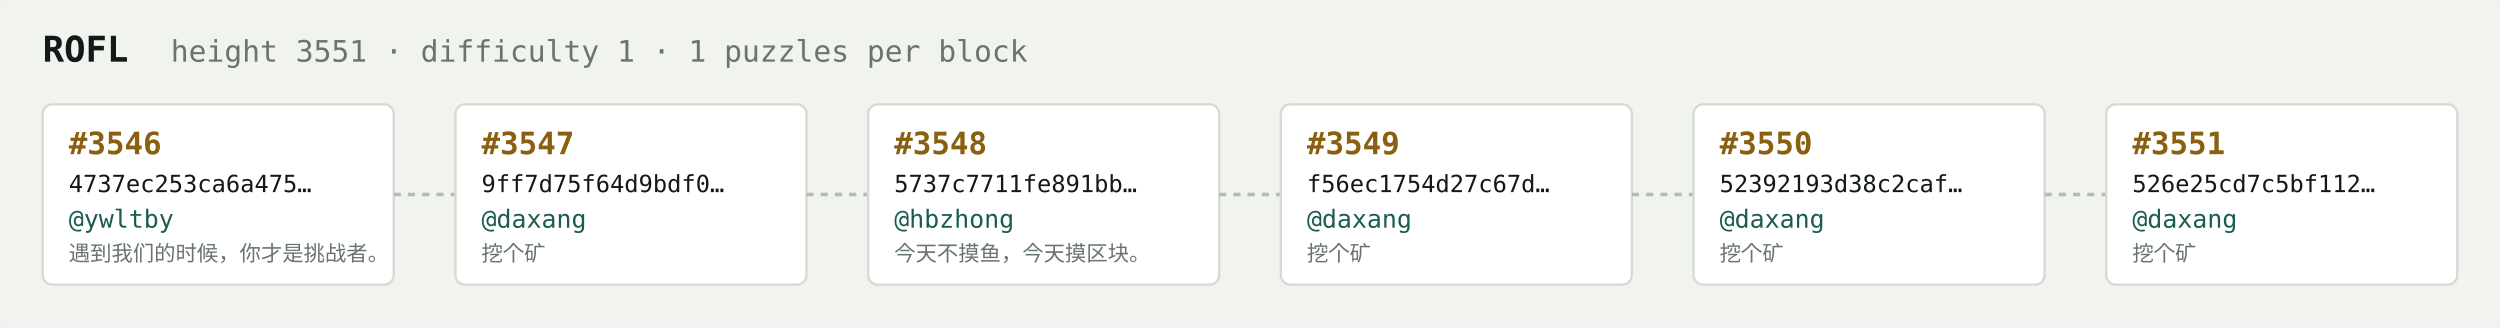
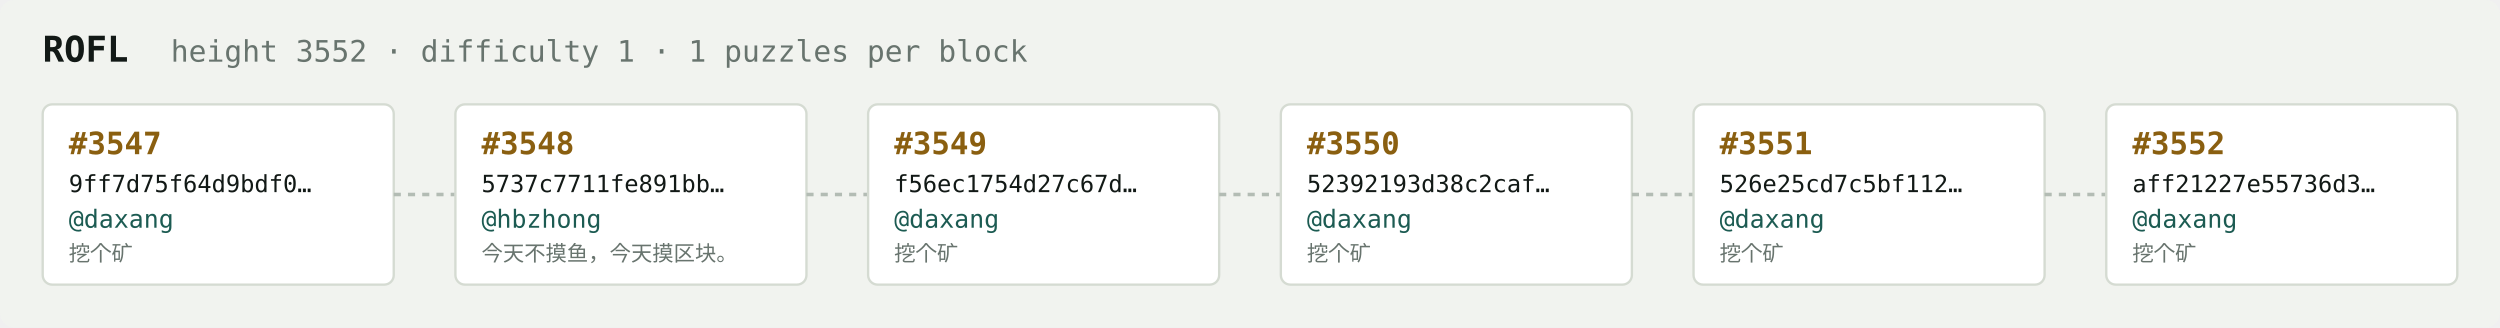
<svg xmlns="http://www.w3.org/2000/svg" width="1054" height="138" viewBox="0 0 1054 138" font-family="ui-monospace,SFMono-Regular,Menlo,monospace">
  <rect fill="#f1f3ef" width="1054" height="138" rx="6" />
  <text x="18" y="26" fill="#121916" font-size="15" font-weight="700">ROFL</text>
-   <text x="72" y="26" fill="#68746e" font-size="12.5">height 3551 · difficulty 1 · 1 puzzles per block</text>
+   <text x="72" y="26" fill="#68746e" font-size="12.5">height 3552 · difficulty 1 · 1 puzzles per block</text>
  <rect x="18" y="44" width="148" height="76" rx="4" fill="#ffffff" stroke="#d5dbd2" stroke-width="1" />
-   <text x="29" y="65" fill="#8a5f10" font-size="13" font-weight="700">#3546</text>
-   <text x="29" y="81" fill="#121916" font-size="10">4737ec253ca6a475…</text>
-   <text x="29" y="96" fill="#1c5b52" font-size="10.5">@ywltby</text>
-   <text x="29" y="110" fill="#68746e" font-size="9">遇到我们的时候，你才是挑战者。</text>
+   <text x="29" y="65" fill="#8a5f10" font-size="13" font-weight="700">#3547</text>
+   <text x="29" y="81" fill="#121916" font-size="10">9ff7d75f64d9bdf0…</text>
+   <text x="29" y="96" fill="#1c5b52" font-size="10.5">@daxang</text>
+   <text x="29" y="110" fill="#68746e" font-size="9">挖个矿</text>
  <line x1="166" y1="82.0" x2="192" y2="82.0" stroke="#b3bcb4" stroke-width="1.5" stroke-dasharray="3 3" />
  <rect x="192" y="44" width="148" height="76" rx="4" fill="#ffffff" stroke="#d5dbd2" stroke-width="1" />
-   <text x="203" y="65" fill="#8a5f10" font-size="13" font-weight="700">#3547</text>
-   <text x="203" y="81" fill="#121916" font-size="10">9ff7d75f64d9bdf0…</text>
-   <text x="203" y="96" fill="#1c5b52" font-size="10.5">@daxang</text>
-   <text x="203" y="110" fill="#68746e" font-size="9">挖个矿</text>
+   <text x="203" y="65" fill="#8a5f10" font-size="13" font-weight="700">#3548</text>
+   <text x="203" y="81" fill="#121916" font-size="10">5737c7711fe891bb…</text>
+   <text x="203" y="96" fill="#1c5b52" font-size="10.5">@hbzhong</text>
+   <text x="203" y="110" fill="#68746e" font-size="9">今天不摸鱼，今天摸区块。</text>
  <line x1="340" y1="82.0" x2="366" y2="82.0" stroke="#b3bcb4" stroke-width="1.5" stroke-dasharray="3 3" />
  <rect x="366" y="44" width="148" height="76" rx="4" fill="#ffffff" stroke="#d5dbd2" stroke-width="1" />
-   <text x="377" y="65" fill="#8a5f10" font-size="13" font-weight="700">#3548</text>
-   <text x="377" y="81" fill="#121916" font-size="10">5737c7711fe891bb…</text>
-   <text x="377" y="96" fill="#1c5b52" font-size="10.5">@hbzhong</text>
-   <text x="377" y="110" fill="#68746e" font-size="9">今天不摸鱼，今天摸区块。</text>
+   <text x="377" y="65" fill="#8a5f10" font-size="13" font-weight="700">#3549</text>
+   <text x="377" y="81" fill="#121916" font-size="10">f56ec1754d27c67d…</text>
+   <text x="377" y="96" fill="#1c5b52" font-size="10.5">@daxang</text>
+   <text x="377" y="110" fill="#68746e" font-size="9">挖个矿</text>
  <line x1="514" y1="82.0" x2="540" y2="82.0" stroke="#b3bcb4" stroke-width="1.5" stroke-dasharray="3 3" />
  <rect x="540" y="44" width="148" height="76" rx="4" fill="#ffffff" stroke="#d5dbd2" stroke-width="1" />
-   <text x="551" y="65" fill="#8a5f10" font-size="13" font-weight="700">#3549</text>
-   <text x="551" y="81" fill="#121916" font-size="10">f56ec1754d27c67d…</text>
+   <text x="551" y="65" fill="#8a5f10" font-size="13" font-weight="700">#3550</text>
+   <text x="551" y="81" fill="#121916" font-size="10">52392193d38c2caf…</text>
  <text x="551" y="96" fill="#1c5b52" font-size="10.5">@daxang</text>
  <text x="551" y="110" fill="#68746e" font-size="9">挖个矿</text>
  <line x1="688" y1="82.0" x2="714" y2="82.0" stroke="#b3bcb4" stroke-width="1.5" stroke-dasharray="3 3" />
  <rect x="714" y="44" width="148" height="76" rx="4" fill="#ffffff" stroke="#d5dbd2" stroke-width="1" />
-   <text x="725" y="65" fill="#8a5f10" font-size="13" font-weight="700">#3550</text>
-   <text x="725" y="81" fill="#121916" font-size="10">52392193d38c2caf…</text>
+   <text x="725" y="65" fill="#8a5f10" font-size="13" font-weight="700">#3551</text>
+   <text x="725" y="81" fill="#121916" font-size="10">526e25cd7c5bf112…</text>
  <text x="725" y="96" fill="#1c5b52" font-size="10.5">@daxang</text>
  <text x="725" y="110" fill="#68746e" font-size="9">挖个矿</text>
  <line x1="862" y1="82.0" x2="888" y2="82.0" stroke="#b3bcb4" stroke-width="1.5" stroke-dasharray="3 3" />
  <rect x="888" y="44" width="148" height="76" rx="4" fill="#ffffff" stroke="#d5dbd2" stroke-width="1" />
-   <text x="899" y="65" fill="#8a5f10" font-size="13" font-weight="700">#3551</text>
-   <text x="899" y="81" fill="#121916" font-size="10">526e25cd7c5bf112…</text>
+   <text x="899" y="65" fill="#8a5f10" font-size="13" font-weight="700">#3552</text>
+   <text x="899" y="81" fill="#121916" font-size="10">aff21227e55736d3…</text>
  <text x="899" y="96" fill="#1c5b52" font-size="10.5">@daxang</text>
  <text x="899" y="110" fill="#68746e" font-size="9">挖个矿</text>
</svg>
